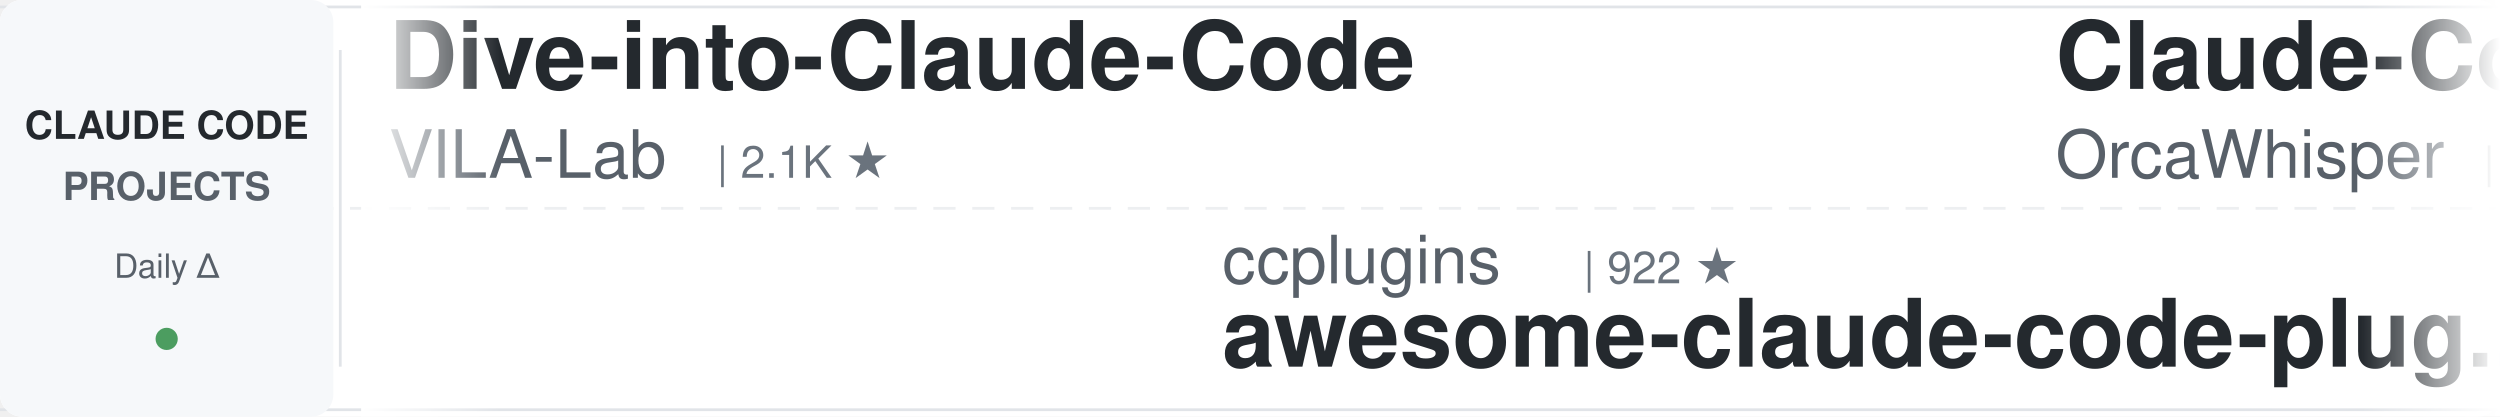
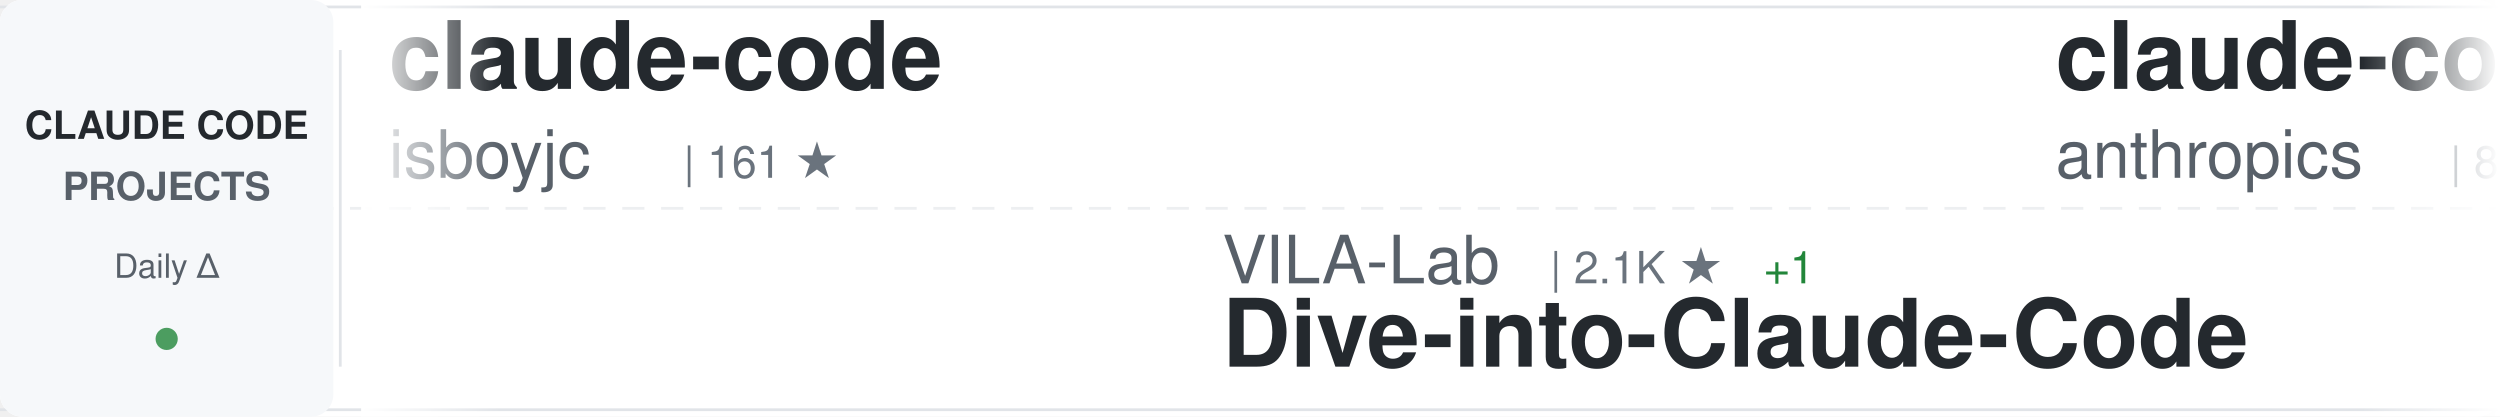
<svg xmlns="http://www.w3.org/2000/svg" width="900" height="150">
  <defs>
    <linearGradient id="awesomeLeftFade" x1="0%" y1="0%" x2="100%" y2="0%">
      <stop offset="0%" style="stop-color:#ffffff;stop-opacity:1" />
      <stop offset="100%" style="stop-color:#ffffff;stop-opacity:0" />
    </linearGradient>
    <linearGradient id="awesomeRightFade" x1="0%" y1="0%" x2="100%" y2="0%">
      <stop offset="0%" style="stop-color:#ffffff;stop-opacity:0" />
      <stop offset="100%" style="stop-color:#ffffff;stop-opacity:1" />
    </linearGradient>
  </defs>
  <rect width="900" height="150" fill="#ffffff" rx="8" />
  <rect x="0" y="2" width="900" height="1" fill="#e1e4e8" />
  <rect x="0" y="147" width="900" height="1" fill="#e1e4e8" />
  <line x1="0" y1="75" x2="900" y2="75" stroke="#e1e4e8" stroke-width="1" stroke-dasharray="8 6" opacity="0.6" />
  <rect x="0" y="0" width="120" height="150" fill="#f6f8fa" rx="8" />
  <text x="60" y="50" font-family="-apple-system, BlinkMacSystemFont, 'Segoe UI', Helvetica, Arial, sans-serif" font-size="14" font-weight="600" fill="#24292e" text-anchor="middle">CLAUDE CODE</text>
  <text x="60" y="72" font-family="-apple-system, BlinkMacSystemFont, 'Segoe UI', Helvetica, Arial, sans-serif" font-size="14" font-weight="600" fill="#586069" text-anchor="middle">PROJECTS</text>
  <text x="60" y="100" font-family="-apple-system, BlinkMacSystemFont, 'Segoe UI', Helvetica, Arial, sans-serif" font-size="12" font-weight="500" fill="#586069" text-anchor="middle">Daily Δ</text>
  <circle cx="60" cy="122" r="4" fill="#22863a" opacity="0.8" />
  <rect x="122" y="18" width="1" height="114" fill="#e1e4e8" />
  <clipPath id="awesomeTickerClip">
    <rect x="130" y="0" width="770" height="150" />
  </clipPath>
  <g clip-path="url(#awesomeTickerClip)">
    <g id="awesomeTickerItems">
      <animateTransform attributeName="transform" attributeType="XML" type="translate" from="0 0" to="-3000 0" dur="54s" repeatCount="indefinite" />
      <g transform="translate(0, 0)">
-         <text x="140" y="32" font-family="-apple-system, BlinkMacSystemFont, 'Segoe UI', Helvetica, Arial, sans-serif" font-size="34" font-weight="600" fill="#24292e">Dive-into-Claude-Code</text>
-         <text x="140" y="64" font-family="-apple-system, BlinkMacSystemFont, 'Segoe UI', Helvetica, Arial, sans-serif" font-size="24" font-weight="400" fill="#586069">VILA-Lab</text>
-         <text x="258" y="64" font-family="-apple-system, BlinkMacSystemFont, 'Segoe UI', Helvetica, Arial, sans-serif" font-size="16" font-weight="500" fill="#6a737d">| 2.1K ★</text>
+         <text x="140" y="32" font-family="-apple-system, BlinkMacSystemFont, 'Segoe UI', Helvetica, Arial, sans-serif" font-size="34" font-weight="600" fill="#24292e">claude-code</text>
+         <text x="140" y="64" font-family="-apple-system, BlinkMacSystemFont, 'Segoe UI', Helvetica, Arial, sans-serif" font-size="24" font-weight="400" fill="#586069">isboyjc</text>
+         <text x="246" y="64" font-family="-apple-system, BlinkMacSystemFont, 'Segoe UI', Helvetica, Arial, sans-serif" font-size="16" font-weight="500" fill="#6a737d">| 161 ★</text>
      </g>
      <g transform="translate(300, 0)">
-         <text x="140" y="102" font-family="-apple-system, BlinkMacSystemFont, 'Segoe UI', Helvetica, Arial, sans-serif" font-size="24" font-weight="400" fill="#586069">ccplugins</text>
-         <text x="270" y="102" font-family="-apple-system, BlinkMacSystemFont, 'Segoe UI', Helvetica, Arial, sans-serif" font-size="16" font-weight="500" fill="#6a737d">| 922 ★</text>
-         <text x="140" y="132" font-family="-apple-system, BlinkMacSystemFont, 'Segoe UI', Helvetica, Arial, sans-serif" font-size="34" font-weight="600" fill="#24292e">awesome-claude-code-plug...</text>
+         <text x="140" y="102" font-family="-apple-system, BlinkMacSystemFont, 'Segoe UI', Helvetica, Arial, sans-serif" font-size="24" font-weight="400" fill="#586069">VILA-Lab</text>
+         <text x="258" y="102" font-family="-apple-system, BlinkMacSystemFont, 'Segoe UI', Helvetica, Arial, sans-serif" font-size="16" font-weight="500" fill="#6a737d">| 2.1K ★</text>
+         <text x="335" y="102" font-family="-apple-system, BlinkMacSystemFont, 'Segoe UI', Helvetica, Arial, sans-serif" font-size="16" font-weight="500" fill="#22863a"> +1</text>
+         <text x="140" y="132" font-family="-apple-system, BlinkMacSystemFont, 'Segoe UI', Helvetica, Arial, sans-serif" font-size="34" font-weight="600" fill="#24292e">Dive-into-Claude-Code</text>
      </g>
      <g transform="translate(600, 0)">
-         <text x="140" y="32" font-family="-apple-system, BlinkMacSystemFont, 'Segoe UI', Helvetica, Arial, sans-serif" font-size="34" font-weight="600" fill="#24292e">Claude-Code</text>
-         <text x="140" y="64" font-family="-apple-system, BlinkMacSystemFont, 'Segoe UI', Helvetica, Arial, sans-serif" font-size="24" font-weight="400" fill="#586069">OrcaWhisper</text>
-         <text x="294" y="64" font-family="-apple-system, BlinkMacSystemFont, 'Segoe UI', Helvetica, Arial, sans-serif" font-size="16" font-weight="500" fill="#6a737d">| 91 ★</text>
+         <text x="140" y="32" font-family="-apple-system, BlinkMacSystemFont, 'Segoe UI', Helvetica, Arial, sans-serif" font-size="34" font-weight="600" fill="#24292e">claude-code-action</text>
+         <text x="140" y="64" font-family="-apple-system, BlinkMacSystemFont, 'Segoe UI', Helvetica, Arial, sans-serif" font-size="24" font-weight="400" fill="#586069">anthropics</text>
+         <text x="282" y="64" font-family="-apple-system, BlinkMacSystemFont, 'Segoe UI', Helvetica, Arial, sans-serif" font-size="16" font-weight="500" fill="#6a737d">| 8.7K ★</text>
+         <text x="359" y="64" font-family="-apple-system, BlinkMacSystemFont, 'Segoe UI', Helvetica, Arial, sans-serif" font-size="16" font-weight="500" fill="#22863a"> +2</text>
      </g>
      <g transform="translate(900, 0)">
-         <text x="140" y="102" font-family="-apple-system, BlinkMacSystemFont, 'Segoe UI', Helvetica, Arial, sans-serif" font-size="24" font-weight="400" fill="#586069">luyao618</text>
-         <text x="258" y="102" font-family="-apple-system, BlinkMacSystemFont, 'Segoe UI', Helvetica, Arial, sans-serif" font-size="16" font-weight="500" fill="#6a737d">| 1.7K ★</text>
-         <text x="140" y="132" font-family="-apple-system, BlinkMacSystemFont, 'Segoe UI', Helvetica, Arial, sans-serif" font-size="34" font-weight="600" fill="#24292e">Claude-Code-Source-Study</text>
+         <text x="140" y="102" font-family="-apple-system, BlinkMacSystemFont, 'Segoe UI', Helvetica, Arial, sans-serif" font-size="24" font-weight="400" fill="#586069">simonw</text>
+         <text x="234" y="102" font-family="-apple-system, BlinkMacSystemFont, 'Segoe UI', Helvetica, Arial, sans-serif" font-size="16" font-weight="500" fill="#6a737d">| 1.7K ★</text>
+         <text x="140" y="132" font-family="-apple-system, BlinkMacSystemFont, 'Segoe UI', Helvetica, Arial, sans-serif" font-size="34" font-weight="600" fill="#24292e">claude-code-transcripts</text>
      </g>
      <g transform="translate(1200, 0)">
+         <text x="140" y="32" font-family="-apple-system, BlinkMacSystemFont, 'Segoe UI', Helvetica, Arial, sans-serif" font-size="34" font-weight="600" fill="#24292e">claude-code-proxy</text>
+         <text x="140" y="64" font-family="-apple-system, BlinkMacSystemFont, 'Segoe UI', Helvetica, Arial, sans-serif" font-size="24" font-weight="400" fill="#586069">fuergaosi233</text>
+         <text x="306" y="64" font-family="-apple-system, BlinkMacSystemFont, 'Segoe UI', Helvetica, Arial, sans-serif" font-size="16" font-weight="500" fill="#6a737d">| 2.8K ★</text>
+       </g>
+       <g transform="translate(1500, 0)">
+         <text x="140" y="102" font-family="-apple-system, BlinkMacSystemFont, 'Segoe UI', Helvetica, Arial, sans-serif" font-size="24" font-weight="400" fill="#586069">disler</text>
+         <text x="234" y="102" font-family="-apple-system, BlinkMacSystemFont, 'Segoe UI', Helvetica, Arial, sans-serif" font-size="16" font-weight="500" fill="#6a737d">| 3.9K ★</text>
+         <text x="140" y="132" font-family="-apple-system, BlinkMacSystemFont, 'Segoe UI', Helvetica, Arial, sans-serif" font-size="34" font-weight="600" fill="#24292e">claude-code-hooks-master...</text>
+       </g>
+       <g transform="translate(1800, 0)">
+         <text x="140" y="32" font-family="-apple-system, BlinkMacSystemFont, 'Segoe UI', Helvetica, Arial, sans-serif" font-size="34" font-weight="600" fill="#24292e">claude-code-showcase</text>
+         <text x="140" y="64" font-family="-apple-system, BlinkMacSystemFont, 'Segoe UI', Helvetica, Arial, sans-serif" font-size="24" font-weight="400" fill="#586069">ChrisWiles</text>
+         <text x="282" y="64" font-family="-apple-system, BlinkMacSystemFont, 'Segoe UI', Helvetica, Arial, sans-serif" font-size="16" font-weight="500" fill="#6a737d">| 6.0K ★</text>
+         <text x="359" y="64" font-family="-apple-system, BlinkMacSystemFont, 'Segoe UI', Helvetica, Arial, sans-serif" font-size="16" font-weight="500" fill="#22863a"> +1</text>
+       </g>
+       <g transform="translate(2100, 0)">
+         <text x="140" y="102" font-family="-apple-system, BlinkMacSystemFont, 'Segoe UI', Helvetica, Arial, sans-serif" font-size="24" font-weight="400" fill="#586069">anthropics</text>
+         <text x="282" y="102" font-family="-apple-system, BlinkMacSystemFont, 'Segoe UI', Helvetica, Arial, sans-serif" font-size="16" font-weight="500" fill="#6a737d">| 6.0K ★</text>
+         <text x="359" y="102" font-family="-apple-system, BlinkMacSystemFont, 'Segoe UI', Helvetica, Arial, sans-serif" font-size="16" font-weight="500" fill="#22863a"> +3</text>
+         <text x="140" y="132" font-family="-apple-system, BlinkMacSystemFont, 'Segoe UI', Helvetica, Arial, sans-serif" font-size="34" font-weight="600" fill="#24292e">claude-code-security-rev...</text>
+       </g>
+       <g transform="translate(2400, 0)">
        <text x="140" y="32" font-family="-apple-system, BlinkMacSystemFont, 'Segoe UI', Helvetica, Arial, sans-serif" font-size="34" font-weight="600" fill="#24292e">claude-code</text>
        <text x="140" y="64" font-family="-apple-system, BlinkMacSystemFont, 'Segoe UI', Helvetica, Arial, sans-serif" font-size="24" font-weight="400" fill="#586069">anthropics</text>
        <text x="282" y="64" font-family="-apple-system, BlinkMacSystemFont, 'Segoe UI', Helvetica, Arial, sans-serif" font-size="16" font-weight="500" fill="#6a737d">| 142.8K ★</text>
-         <text x="377" y="64" font-family="-apple-system, BlinkMacSystemFont, 'Segoe UI', Helvetica, Arial, sans-serif" font-size="16" font-weight="500" fill="#22863a"> +21</text>
-       </g>
-       <g transform="translate(1500, 0)">
-         <text x="140" y="102" font-family="-apple-system, BlinkMacSystemFont, 'Segoe UI', Helvetica, Arial, sans-serif" font-size="24" font-weight="400" fill="#586069">OneRedOak</text>
-         <text x="270" y="102" font-family="-apple-system, BlinkMacSystemFont, 'Segoe UI', Helvetica, Arial, sans-serif" font-size="16" font-weight="500" fill="#6a737d">| 3.9K ★</text>
-         <text x="140" y="132" font-family="-apple-system, BlinkMacSystemFont, 'Segoe UI', Helvetica, Arial, sans-serif" font-size="34" font-weight="600" fill="#24292e">claude-code-workflows</text>
-       </g>
-       <g transform="translate(1800, 0)">
-         <text x="140" y="32" font-family="-apple-system, BlinkMacSystemFont, 'Segoe UI', Helvetica, Arial, sans-serif" font-size="34" font-weight="600" fill="#24292e">claude-code-hooks-master...</text>
-         <text x="140" y="64" font-family="-apple-system, BlinkMacSystemFont, 'Segoe UI', Helvetica, Arial, sans-serif" font-size="24" font-weight="400" fill="#586069">disler</text>
-         <text x="234" y="64" font-family="-apple-system, BlinkMacSystemFont, 'Segoe UI', Helvetica, Arial, sans-serif" font-size="16" font-weight="500" fill="#6a737d">| 3.9K ★</text>
-       </g>
-       <g transform="translate(2100, 0)">
-         <text x="140" y="102" font-family="-apple-system, BlinkMacSystemFont, 'Segoe UI', Helvetica, Arial, sans-serif" font-size="24" font-weight="400" fill="#586069">guanshan</text>
-         <text x="258" y="102" font-family="-apple-system, BlinkMacSystemFont, 'Segoe UI', Helvetica, Arial, sans-serif" font-size="16" font-weight="500" fill="#6a737d">| 61 ★</text>
-         <text x="140" y="132" font-family="-apple-system, BlinkMacSystemFont, 'Segoe UI', Helvetica, Arial, sans-serif" font-size="34" font-weight="600" fill="#24292e">ClaudeCode</text>
-       </g>
-       <g transform="translate(2400, 0)">
-         <text x="140" y="32" font-family="-apple-system, BlinkMacSystemFont, 'Segoe UI', Helvetica, Arial, sans-serif" font-size="34" font-weight="600" fill="#24292e">claude-code-source-build</text>
-         <text x="140" y="64" font-family="-apple-system, BlinkMacSystemFont, 'Segoe UI', Helvetica, Arial, sans-serif" font-size="24" font-weight="400" fill="#586069">andrew-kramer-inno</text>
-         <text x="378" y="64" font-family="-apple-system, BlinkMacSystemFont, 'Segoe UI', Helvetica, Arial, sans-serif" font-size="16" font-weight="500" fill="#6a737d">| 594 ★</text>
+         <text x="377" y="64" font-family="-apple-system, BlinkMacSystemFont, 'Segoe UI', Helvetica, Arial, sans-serif" font-size="16" font-weight="500" fill="#22863a"> +42</text>
      </g>
      <g transform="translate(2700, 0)">
-         <text x="140" y="102" font-family="-apple-system, BlinkMacSystemFont, 'Segoe UI', Helvetica, Arial, sans-serif" font-size="24" font-weight="400" fill="#586069">SeemSeam</text>
-         <text x="258" y="102" font-family="-apple-system, BlinkMacSystemFont, 'Segoe UI', Helvetica, Arial, sans-serif" font-size="16" font-weight="500" fill="#6a737d">| 3.4K ★</text>
-         <text x="335" y="102" font-family="-apple-system, BlinkMacSystemFont, 'Segoe UI', Helvetica, Arial, sans-serif" font-size="16" font-weight="500" fill="#22863a"> +1</text>
-         <text x="140" y="132" font-family="-apple-system, BlinkMacSystemFont, 'Segoe UI', Helvetica, Arial, sans-serif" font-size="34" font-weight="600" fill="#24292e">claude_codex_bridge</text>
+         <text x="140" y="102" font-family="-apple-system, BlinkMacSystemFont, 'Segoe UI', Helvetica, Arial, sans-serif" font-size="24" font-weight="400" fill="#586069">shareAI-lab</text>
+         <text x="294" y="102" font-family="-apple-system, BlinkMacSystemFont, 'Segoe UI', Helvetica, Arial, sans-serif" font-size="16" font-weight="500" fill="#6a737d">| 75.1K ★</text>
+         <text x="380" y="102" font-family="-apple-system, BlinkMacSystemFont, 'Segoe UI', Helvetica, Arial, sans-serif" font-size="16" font-weight="500" fill="#22863a"> +37</text>
+         <text x="140" y="132" font-family="-apple-system, BlinkMacSystemFont, 'Segoe UI', Helvetica, Arial, sans-serif" font-size="34" font-weight="600" fill="#24292e">learn-claude-code</text>
      </g>
      <g transform="translate(3000, 0)">
-         <text x="140" y="32" font-family="-apple-system, BlinkMacSystemFont, 'Segoe UI', Helvetica, Arial, sans-serif" font-size="34" font-weight="600" fill="#24292e">Dive-into-Claude-Code</text>
-         <text x="140" y="64" font-family="-apple-system, BlinkMacSystemFont, 'Segoe UI', Helvetica, Arial, sans-serif" font-size="24" font-weight="400" fill="#586069">VILA-Lab</text>
-         <text x="258" y="64" font-family="-apple-system, BlinkMacSystemFont, 'Segoe UI', Helvetica, Arial, sans-serif" font-size="16" font-weight="500" fill="#6a737d">| 2.1K ★</text>
+         <text x="140" y="32" font-family="-apple-system, BlinkMacSystemFont, 'Segoe UI', Helvetica, Arial, sans-serif" font-size="34" font-weight="600" fill="#24292e">claude-code</text>
+         <text x="140" y="64" font-family="-apple-system, BlinkMacSystemFont, 'Segoe UI', Helvetica, Arial, sans-serif" font-size="24" font-weight="400" fill="#586069">isboyjc</text>
+         <text x="246" y="64" font-family="-apple-system, BlinkMacSystemFont, 'Segoe UI', Helvetica, Arial, sans-serif" font-size="16" font-weight="500" fill="#6a737d">| 161 ★</text>
      </g>
      <g transform="translate(3300, 0)">
-         <text x="140" y="102" font-family="-apple-system, BlinkMacSystemFont, 'Segoe UI', Helvetica, Arial, sans-serif" font-size="24" font-weight="400" fill="#586069">ccplugins</text>
-         <text x="270" y="102" font-family="-apple-system, BlinkMacSystemFont, 'Segoe UI', Helvetica, Arial, sans-serif" font-size="16" font-weight="500" fill="#6a737d">| 922 ★</text>
-         <text x="140" y="132" font-family="-apple-system, BlinkMacSystemFont, 'Segoe UI', Helvetica, Arial, sans-serif" font-size="34" font-weight="600" fill="#24292e">awesome-claude-code-plug...</text>
+         <text x="140" y="102" font-family="-apple-system, BlinkMacSystemFont, 'Segoe UI', Helvetica, Arial, sans-serif" font-size="24" font-weight="400" fill="#586069">VILA-Lab</text>
+         <text x="258" y="102" font-family="-apple-system, BlinkMacSystemFont, 'Segoe UI', Helvetica, Arial, sans-serif" font-size="16" font-weight="500" fill="#6a737d">| 2.1K ★</text>
+         <text x="335" y="102" font-family="-apple-system, BlinkMacSystemFont, 'Segoe UI', Helvetica, Arial, sans-serif" font-size="16" font-weight="500" fill="#22863a"> +1</text>
+         <text x="140" y="132" font-family="-apple-system, BlinkMacSystemFont, 'Segoe UI', Helvetica, Arial, sans-serif" font-size="34" font-weight="600" fill="#24292e">Dive-into-Claude-Code</text>
      </g>
      <g transform="translate(3600, 0)">
-         <text x="140" y="32" font-family="-apple-system, BlinkMacSystemFont, 'Segoe UI', Helvetica, Arial, sans-serif" font-size="34" font-weight="600" fill="#24292e">Claude-Code</text>
-         <text x="140" y="64" font-family="-apple-system, BlinkMacSystemFont, 'Segoe UI', Helvetica, Arial, sans-serif" font-size="24" font-weight="400" fill="#586069">OrcaWhisper</text>
-         <text x="294" y="64" font-family="-apple-system, BlinkMacSystemFont, 'Segoe UI', Helvetica, Arial, sans-serif" font-size="16" font-weight="500" fill="#6a737d">| 91 ★</text>
+         <text x="140" y="32" font-family="-apple-system, BlinkMacSystemFont, 'Segoe UI', Helvetica, Arial, sans-serif" font-size="34" font-weight="600" fill="#24292e">claude-code-action</text>
+         <text x="140" y="64" font-family="-apple-system, BlinkMacSystemFont, 'Segoe UI', Helvetica, Arial, sans-serif" font-size="24" font-weight="400" fill="#586069">anthropics</text>
+         <text x="282" y="64" font-family="-apple-system, BlinkMacSystemFont, 'Segoe UI', Helvetica, Arial, sans-serif" font-size="16" font-weight="500" fill="#6a737d">| 8.7K ★</text>
+         <text x="359" y="64" font-family="-apple-system, BlinkMacSystemFont, 'Segoe UI', Helvetica, Arial, sans-serif" font-size="16" font-weight="500" fill="#22863a"> +2</text>
      </g>
      <g transform="translate(3900, 0)">
-         <text x="140" y="102" font-family="-apple-system, BlinkMacSystemFont, 'Segoe UI', Helvetica, Arial, sans-serif" font-size="24" font-weight="400" fill="#586069">luyao618</text>
-         <text x="258" y="102" font-family="-apple-system, BlinkMacSystemFont, 'Segoe UI', Helvetica, Arial, sans-serif" font-size="16" font-weight="500" fill="#6a737d">| 1.7K ★</text>
-         <text x="140" y="132" font-family="-apple-system, BlinkMacSystemFont, 'Segoe UI', Helvetica, Arial, sans-serif" font-size="34" font-weight="600" fill="#24292e">Claude-Code-Source-Study</text>
+         <text x="140" y="102" font-family="-apple-system, BlinkMacSystemFont, 'Segoe UI', Helvetica, Arial, sans-serif" font-size="24" font-weight="400" fill="#586069">simonw</text>
+         <text x="234" y="102" font-family="-apple-system, BlinkMacSystemFont, 'Segoe UI', Helvetica, Arial, sans-serif" font-size="16" font-weight="500" fill="#6a737d">| 1.7K ★</text>
+         <text x="140" y="132" font-family="-apple-system, BlinkMacSystemFont, 'Segoe UI', Helvetica, Arial, sans-serif" font-size="34" font-weight="600" fill="#24292e">claude-code-transcripts</text>
      </g>
    </g>
  </g>
  <rect x="130" y="0" width="50" height="150" fill="url(#awesomeLeftFade)" />
  <rect x="850" y="0" width="50" height="150" fill="url(#awesomeRightFade)" />
</svg>
